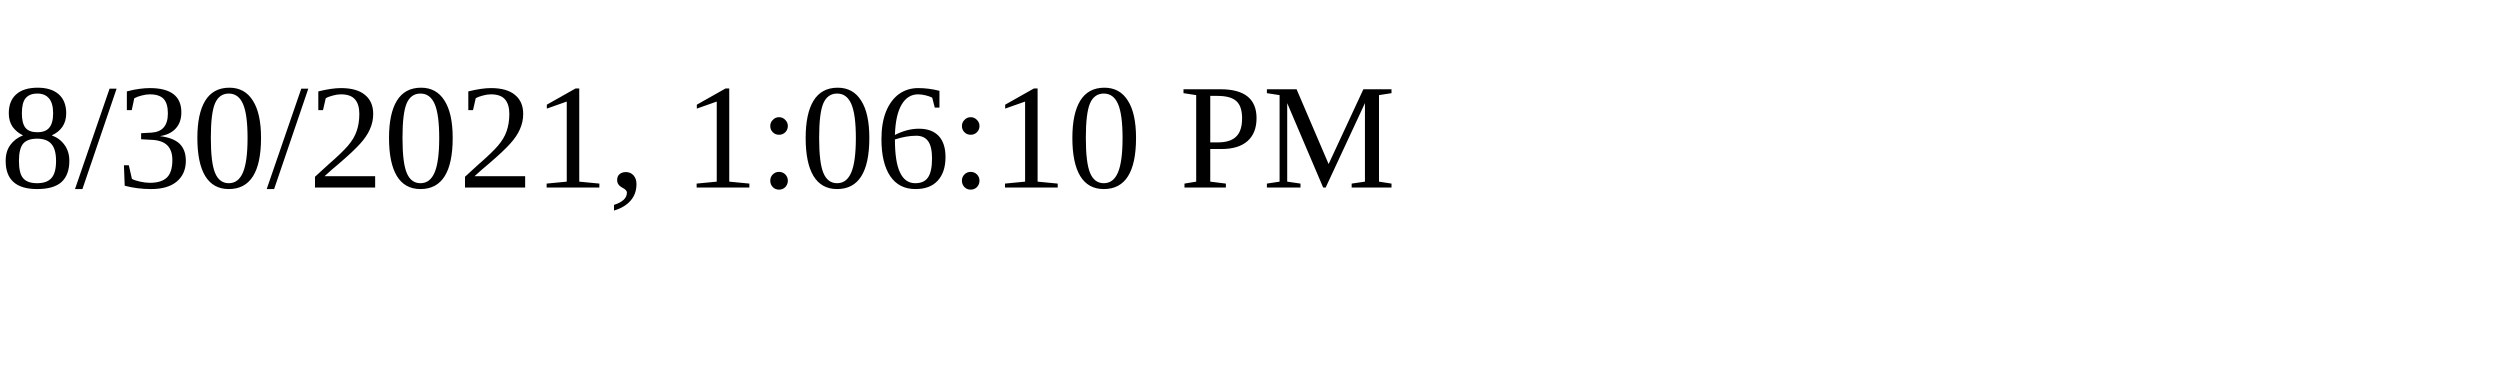
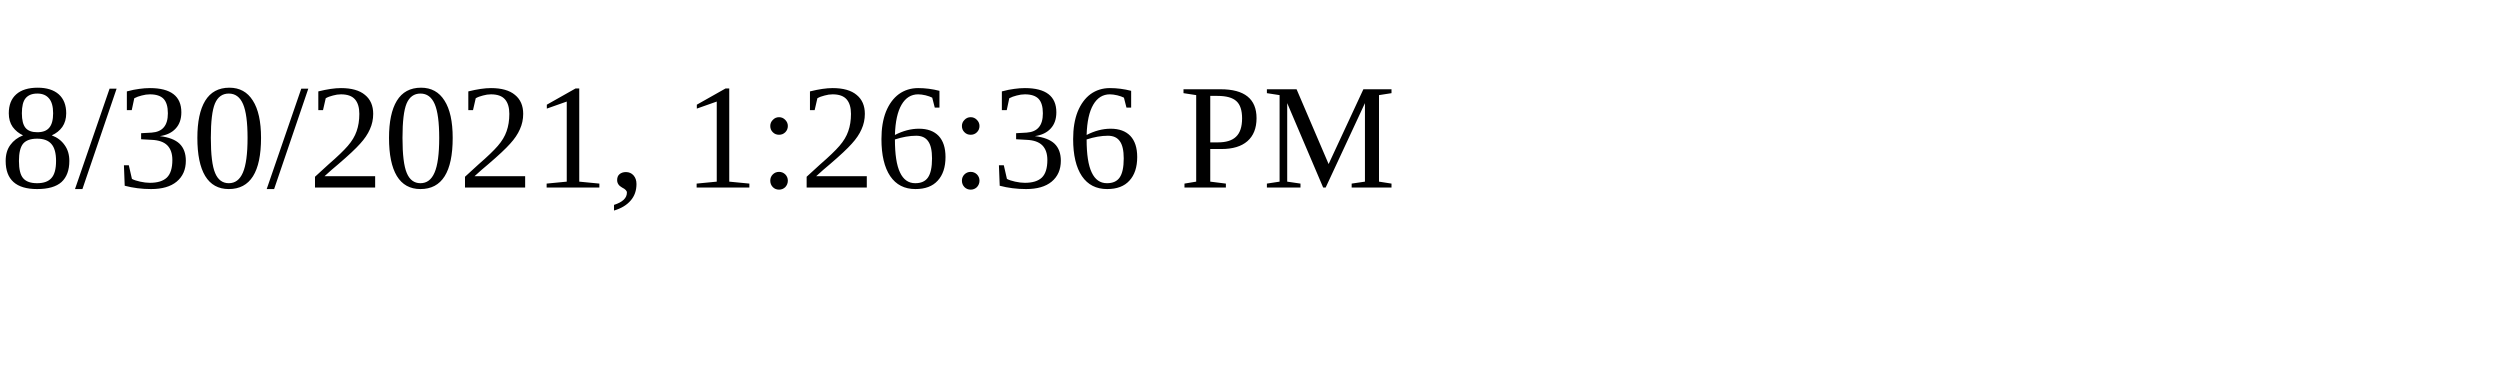
<svg xmlns="http://www.w3.org/2000/svg" height="30" width="200">
-   <text x="0" y="15">8/30/2021, 1:06:10 PM</text>
+   <text x="0" y="15">8/30/2021, 1:26:36 PM</text>
</svg>
